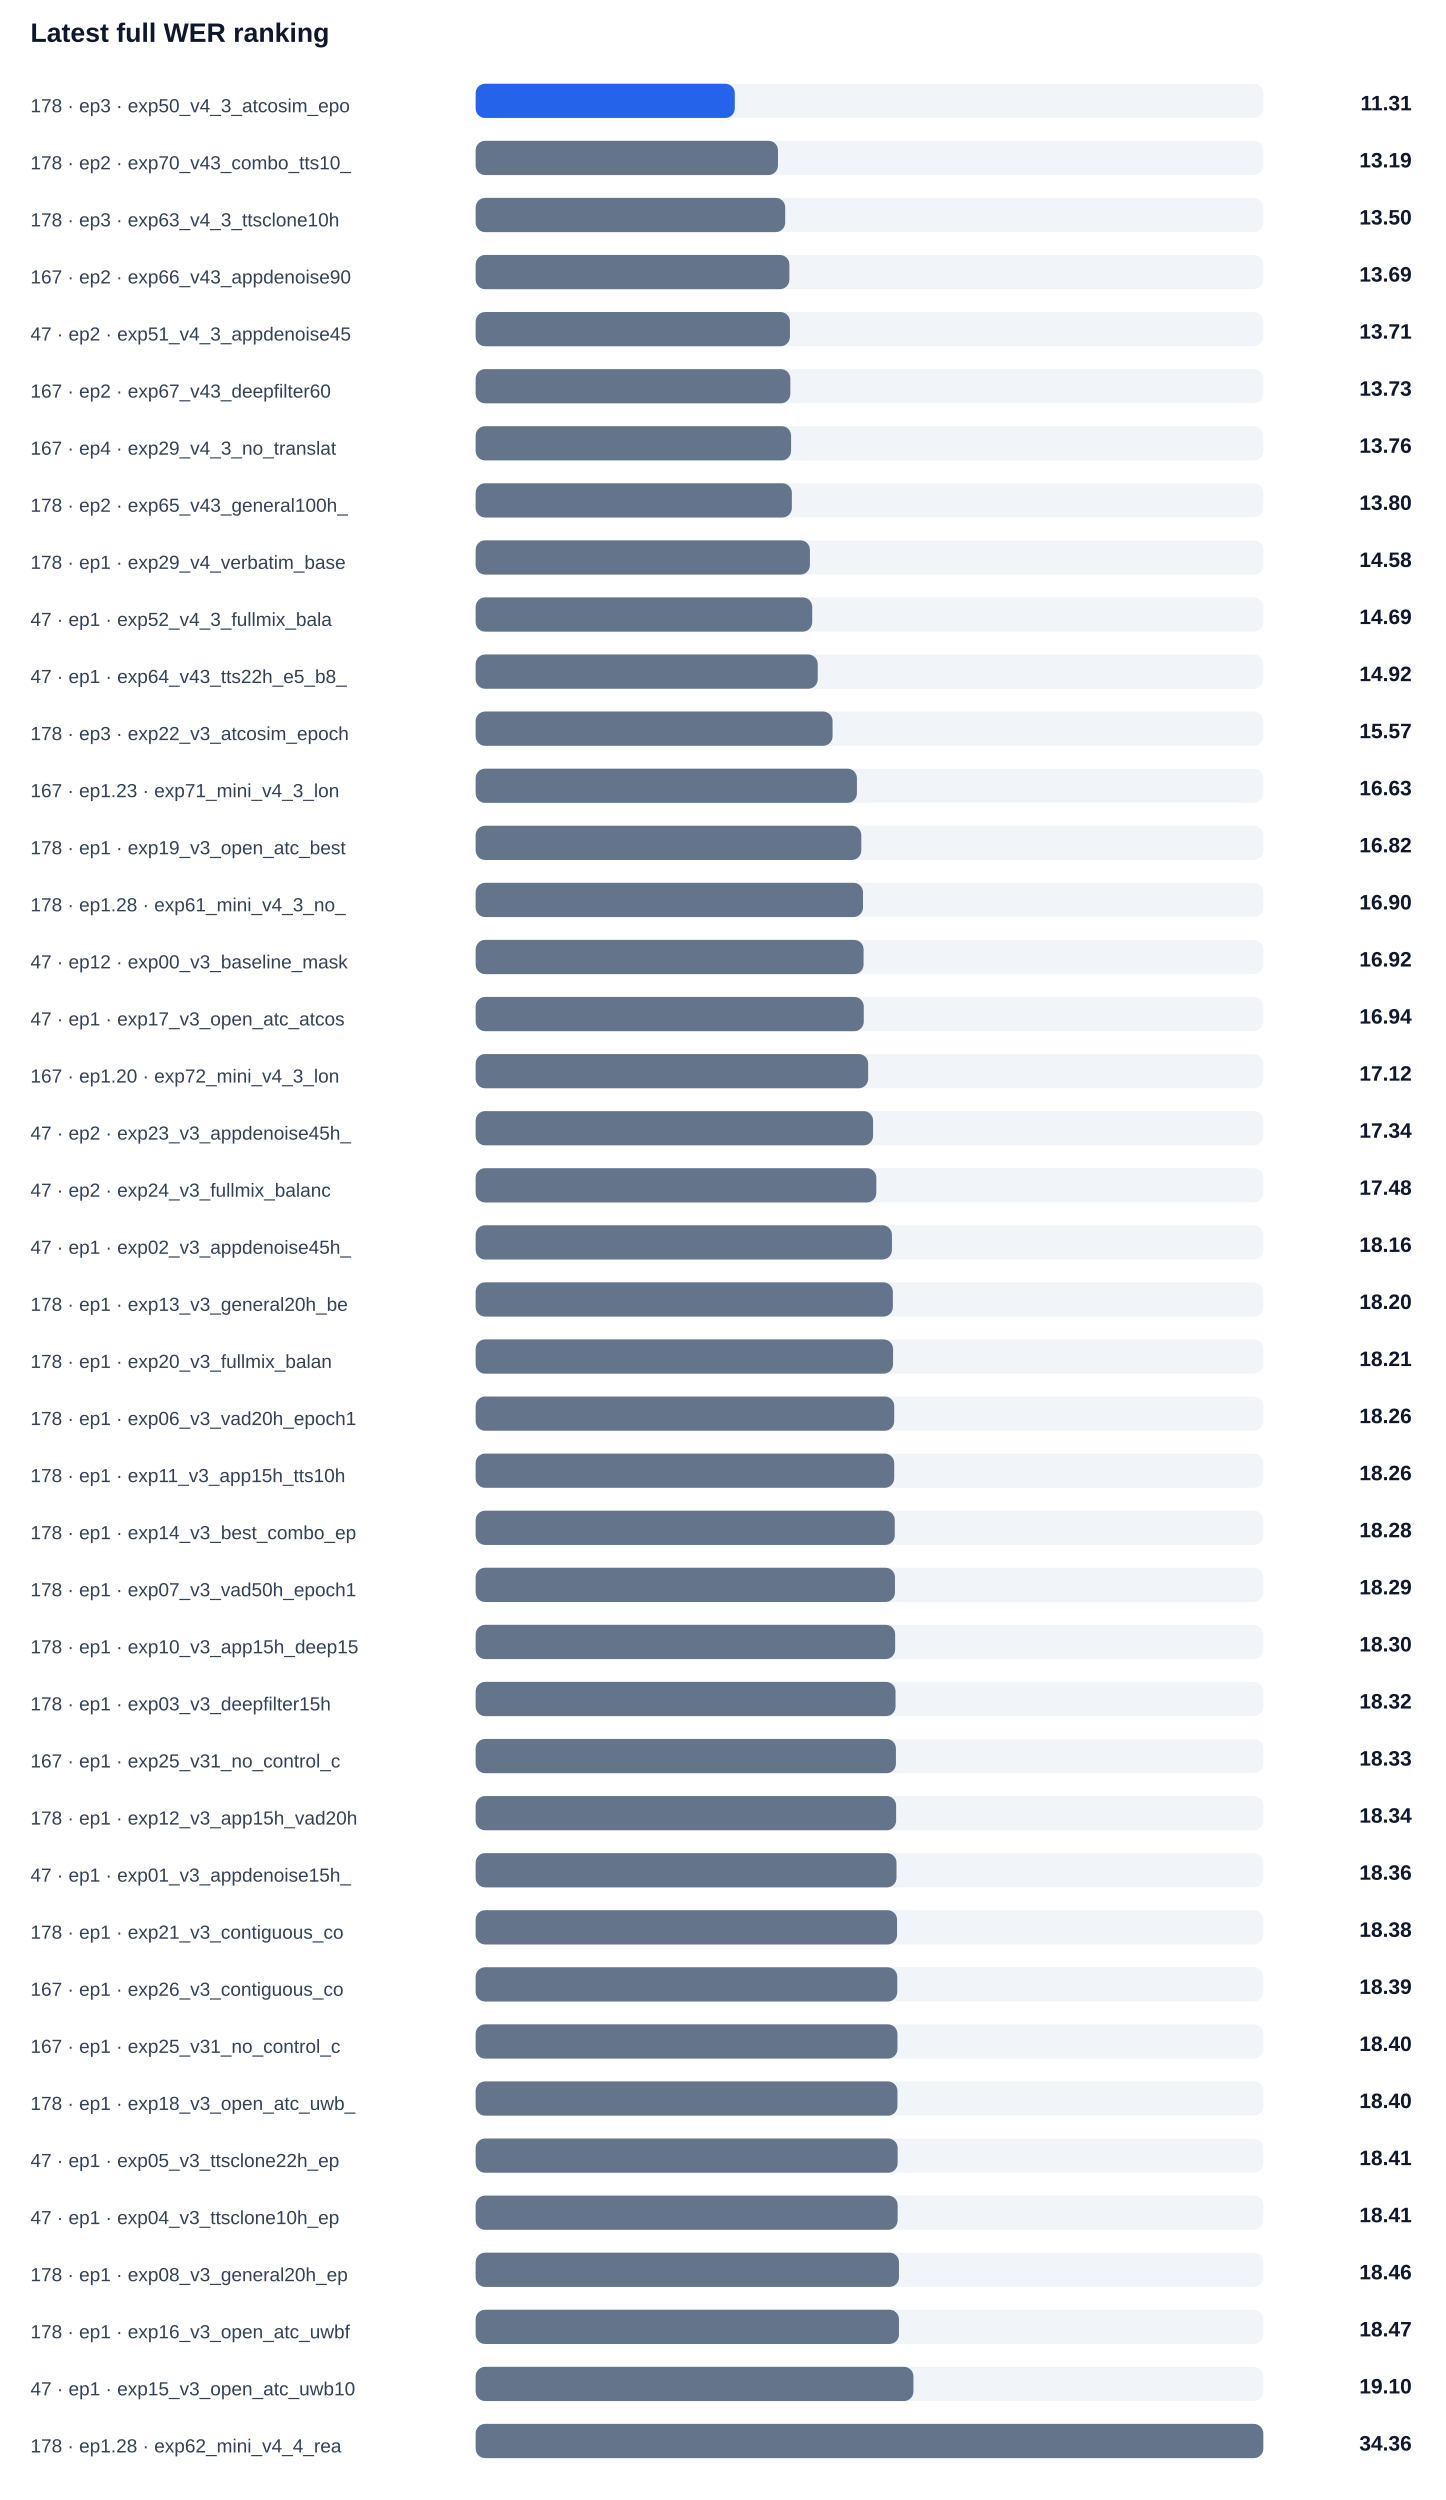
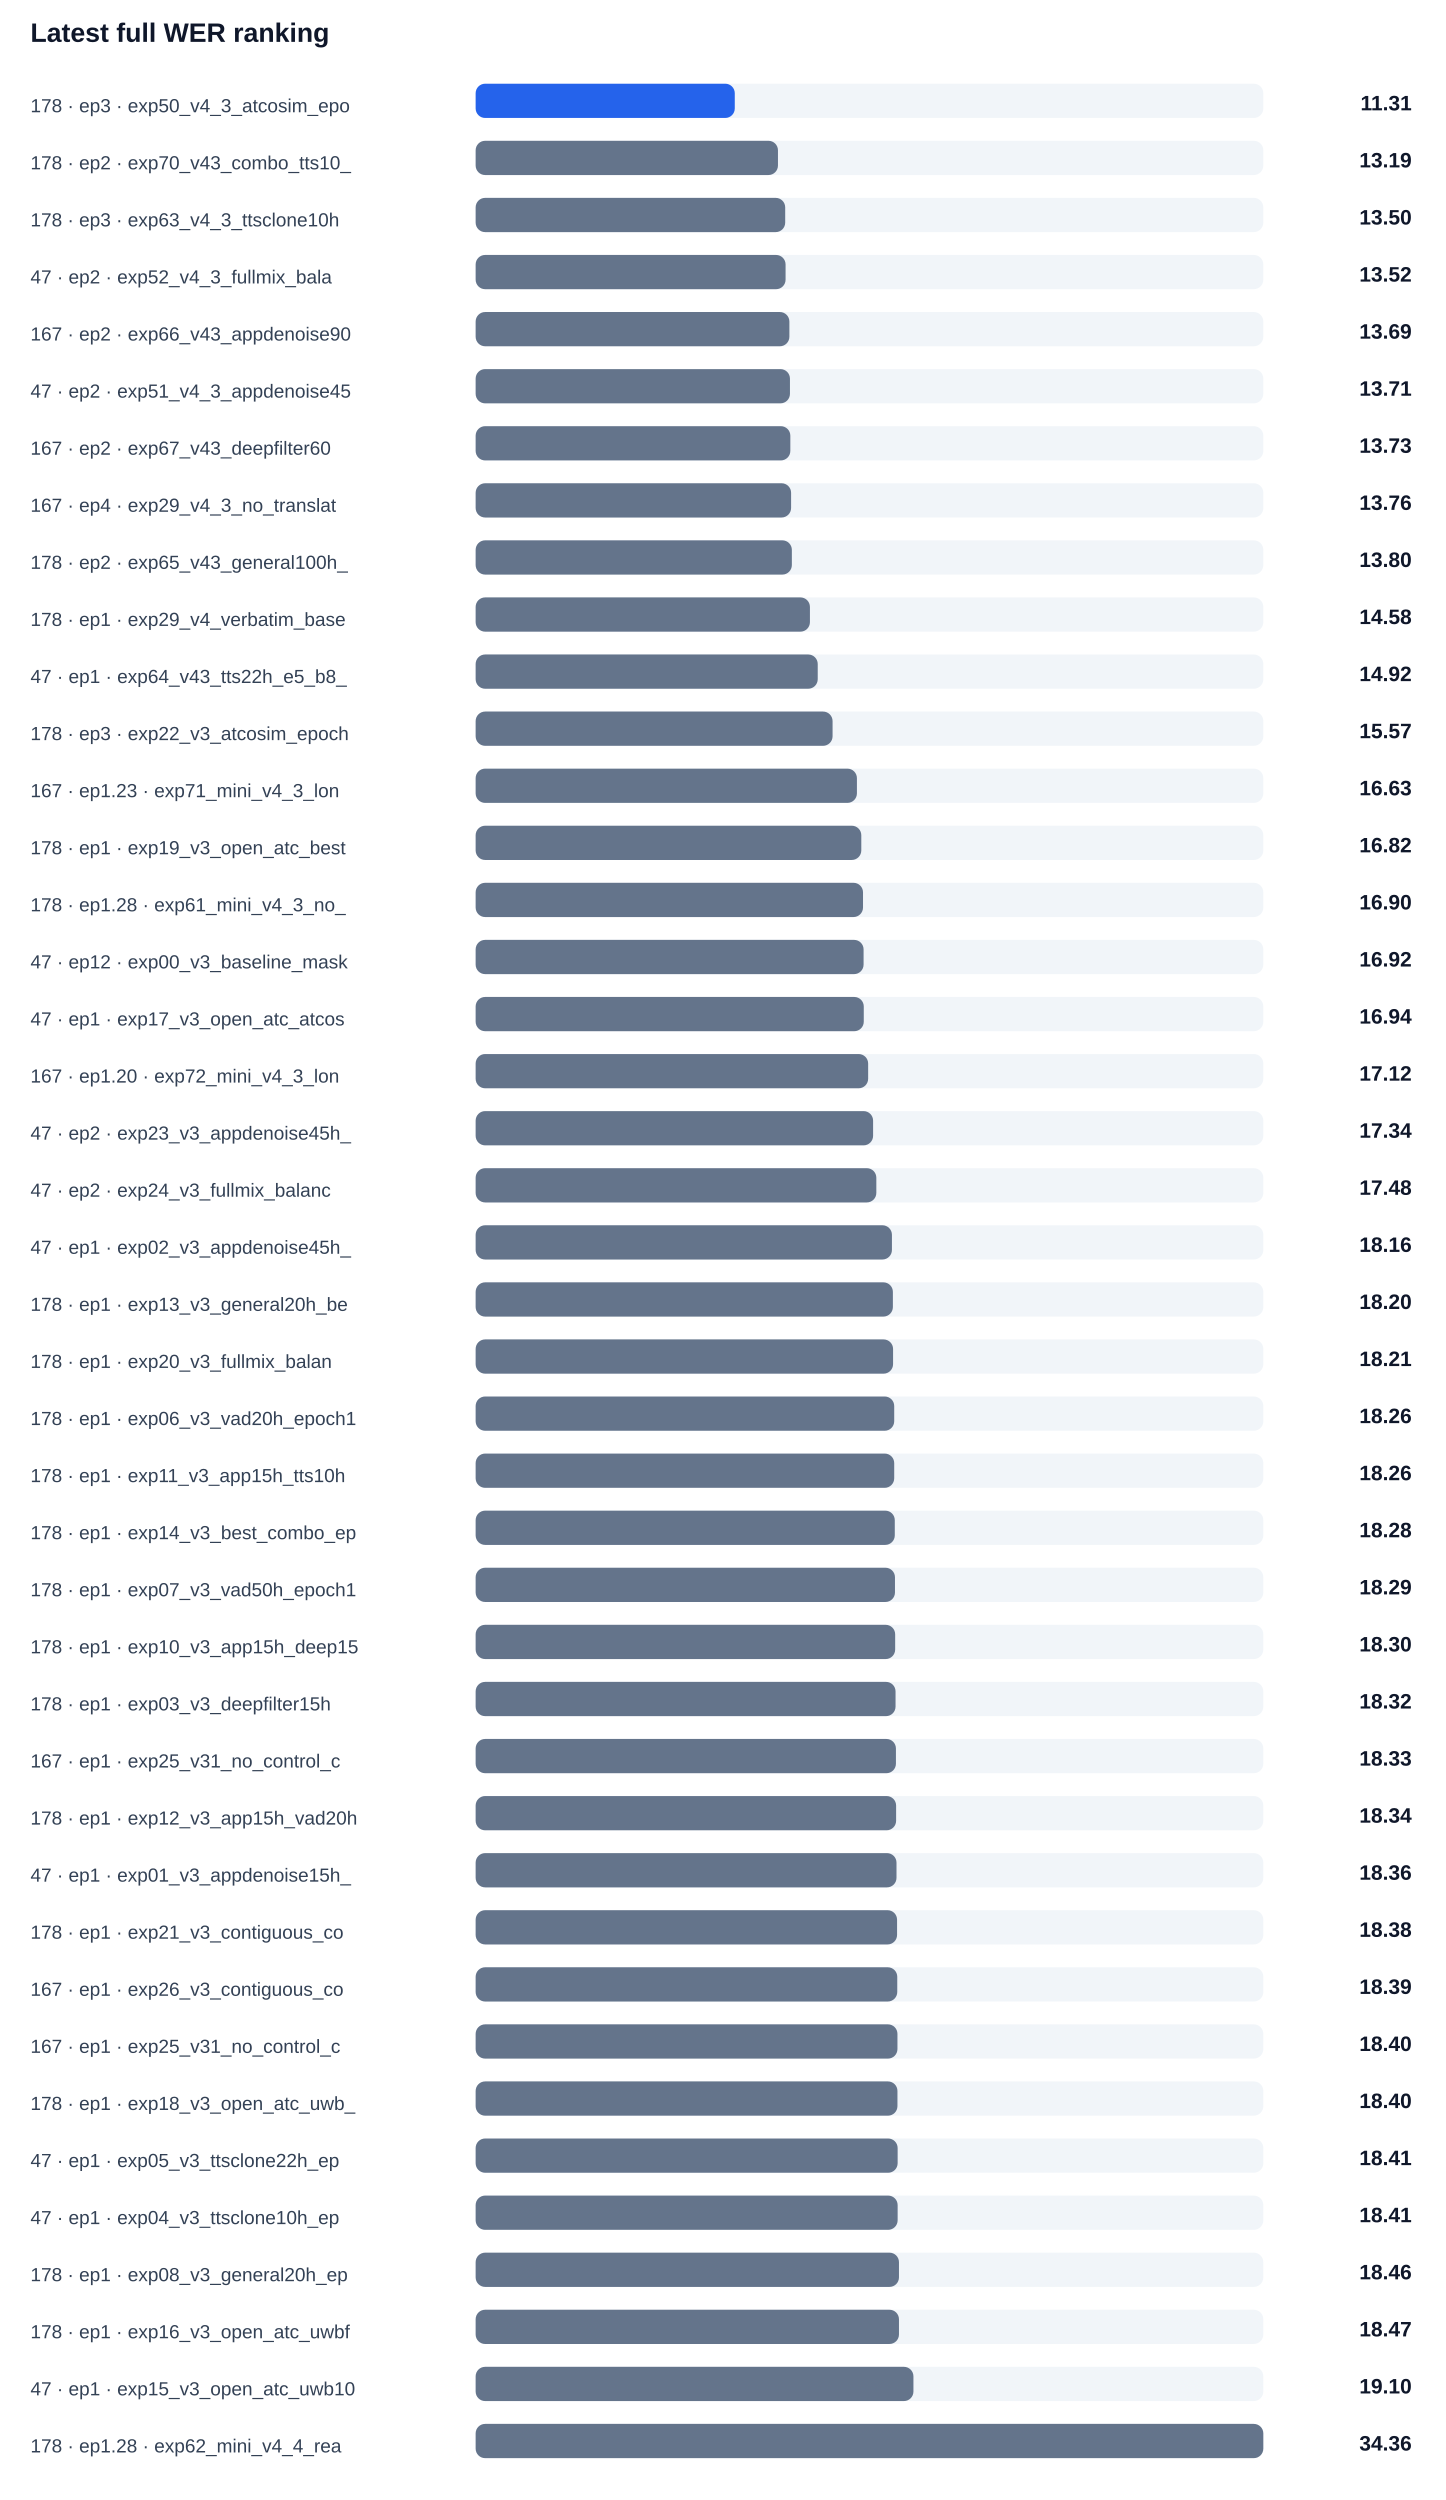
<svg xmlns="http://www.w3.org/2000/svg" width="100%" viewBox="0 0 760 1314" style="max-width:760px;background:#ffffff;border:1px solid #e5e7eb;border-radius:10px;">
  <text x="16.0" y="22.0" font-size="14" fill="#0f172a" text-anchor="start" font-family="Arial, sans-serif" font-weight="700">Latest full WER ranking</text>
  <text x="16.0" y="59.0" font-size="10" fill="#334155" text-anchor="start" font-family="Arial, sans-serif" font-weight="400">178 · ep3 · exp50_v4_3_atcosim_epo</text>
  <rect x="250" y="44" width="414" height="18" rx="5" fill="#f1f5f9" />
  <rect x="250" y="44" width="136.2" height="18" rx="5" fill="#2563eb" />
  <text x="742.0" y="58.0" font-size="11" fill="#0f172a" text-anchor="end" font-family="Arial, sans-serif" font-weight="700">11.31</text>
  <text x="16.0" y="89.0" font-size="10" fill="#334155" text-anchor="start" font-family="Arial, sans-serif" font-weight="400">178 · ep2 · exp70_v43_combo_tts10_</text>
  <rect x="250" y="74" width="414" height="18" rx="5" fill="#f1f5f9" />
  <rect x="250" y="74" width="158.9" height="18" rx="5" fill="#64748b" />
  <text x="742.0" y="88.0" font-size="11" fill="#0f172a" text-anchor="end" font-family="Arial, sans-serif" font-weight="700">13.19</text>
  <text x="16.0" y="119.0" font-size="10" fill="#334155" text-anchor="start" font-family="Arial, sans-serif" font-weight="400">178 · ep3 · exp63_v4_3_ttsclone10h</text>
  <rect x="250" y="104" width="414" height="18" rx="5" fill="#f1f5f9" />
  <rect x="250" y="104" width="162.7" height="18" rx="5" fill="#64748b" />
  <text x="742.0" y="118.0" font-size="11" fill="#0f172a" text-anchor="end" font-family="Arial, sans-serif" font-weight="700">13.50</text>
-   <text x="16.0" y="149.0" font-size="10" fill="#334155" text-anchor="start" font-family="Arial, sans-serif" font-weight="400">167 · ep2 · exp66_v43_appdenoise90</text>
+   <text x="16.0" y="149.0" font-size="10" fill="#334155" text-anchor="start" font-family="Arial, sans-serif" font-weight="400">47 · ep2 · exp52_v4_3_fullmix_bala</text>
  <rect x="250" y="134" width="414" height="18" rx="5" fill="#f1f5f9" />
-   <rect x="250" y="134" width="164.9" height="18" rx="5" fill="#64748b" />
-   <text x="742.0" y="148.0" font-size="11" fill="#0f172a" text-anchor="end" font-family="Arial, sans-serif" font-weight="700">13.69</text>
-   <text x="16.0" y="179.0" font-size="10" fill="#334155" text-anchor="start" font-family="Arial, sans-serif" font-weight="400">47 · ep2 · exp51_v4_3_appdenoise45</text>
+   <rect x="250" y="134" width="162.9" height="18" rx="5" fill="#64748b" />
+   <text x="742.0" y="148.0" font-size="11" fill="#0f172a" text-anchor="end" font-family="Arial, sans-serif" font-weight="700">13.52</text>
+   <text x="16.0" y="179.0" font-size="10" fill="#334155" text-anchor="start" font-family="Arial, sans-serif" font-weight="400">167 · ep2 · exp66_v43_appdenoise90</text>
  <rect x="250" y="164" width="414" height="18" rx="5" fill="#f1f5f9" />
-   <rect x="250" y="164" width="165.2" height="18" rx="5" fill="#64748b" />
-   <text x="742.0" y="178.0" font-size="11" fill="#0f172a" text-anchor="end" font-family="Arial, sans-serif" font-weight="700">13.71</text>
-   <text x="16.0" y="209.0" font-size="10" fill="#334155" text-anchor="start" font-family="Arial, sans-serif" font-weight="400">167 · ep2 · exp67_v43_deepfilter60</text>
+   <rect x="250" y="164" width="164.9" height="18" rx="5" fill="#64748b" />
+   <text x="742.0" y="178.0" font-size="11" fill="#0f172a" text-anchor="end" font-family="Arial, sans-serif" font-weight="700">13.69</text>
+   <text x="16.0" y="209.0" font-size="10" fill="#334155" text-anchor="start" font-family="Arial, sans-serif" font-weight="400">47 · ep2 · exp51_v4_3_appdenoise45</text>
  <rect x="250" y="194" width="414" height="18" rx="5" fill="#f1f5f9" />
-   <rect x="250" y="194" width="165.4" height="18" rx="5" fill="#64748b" />
-   <text x="742.0" y="208.0" font-size="11" fill="#0f172a" text-anchor="end" font-family="Arial, sans-serif" font-weight="700">13.73</text>
-   <text x="16.0" y="239.0" font-size="10" fill="#334155" text-anchor="start" font-family="Arial, sans-serif" font-weight="400">167 · ep4 · exp29_v4_3_no_translat</text>
+   <rect x="250" y="194" width="165.2" height="18" rx="5" fill="#64748b" />
+   <text x="742.0" y="208.0" font-size="11" fill="#0f172a" text-anchor="end" font-family="Arial, sans-serif" font-weight="700">13.71</text>
+   <text x="16.0" y="239.0" font-size="10" fill="#334155" text-anchor="start" font-family="Arial, sans-serif" font-weight="400">167 · ep2 · exp67_v43_deepfilter60</text>
  <rect x="250" y="224" width="414" height="18" rx="5" fill="#f1f5f9" />
-   <rect x="250" y="224" width="165.8" height="18" rx="5" fill="#64748b" />
-   <text x="742.0" y="238.0" font-size="11" fill="#0f172a" text-anchor="end" font-family="Arial, sans-serif" font-weight="700">13.76</text>
-   <text x="16.0" y="269.0" font-size="10" fill="#334155" text-anchor="start" font-family="Arial, sans-serif" font-weight="400">178 · ep2 · exp65_v43_general100h_</text>
+   <rect x="250" y="224" width="165.4" height="18" rx="5" fill="#64748b" />
+   <text x="742.0" y="238.0" font-size="11" fill="#0f172a" text-anchor="end" font-family="Arial, sans-serif" font-weight="700">13.73</text>
+   <text x="16.0" y="269.0" font-size="10" fill="#334155" text-anchor="start" font-family="Arial, sans-serif" font-weight="400">167 · ep4 · exp29_v4_3_no_translat</text>
  <rect x="250" y="254" width="414" height="18" rx="5" fill="#f1f5f9" />
-   <rect x="250" y="254" width="166.2" height="18" rx="5" fill="#64748b" />
-   <text x="742.0" y="268.0" font-size="11" fill="#0f172a" text-anchor="end" font-family="Arial, sans-serif" font-weight="700">13.80</text>
-   <text x="16.0" y="299.0" font-size="10" fill="#334155" text-anchor="start" font-family="Arial, sans-serif" font-weight="400">178 · ep1 · exp29_v4_verbatim_base</text>
+   <rect x="250" y="254" width="165.8" height="18" rx="5" fill="#64748b" />
+   <text x="742.0" y="268.0" font-size="11" fill="#0f172a" text-anchor="end" font-family="Arial, sans-serif" font-weight="700">13.76</text>
+   <text x="16.0" y="299.0" font-size="10" fill="#334155" text-anchor="start" font-family="Arial, sans-serif" font-weight="400">178 · ep2 · exp65_v43_general100h_</text>
  <rect x="250" y="284" width="414" height="18" rx="5" fill="#f1f5f9" />
-   <rect x="250" y="284" width="175.7" height="18" rx="5" fill="#64748b" />
-   <text x="742.0" y="298.0" font-size="11" fill="#0f172a" text-anchor="end" font-family="Arial, sans-serif" font-weight="700">14.58</text>
-   <text x="16.0" y="329.0" font-size="10" fill="#334155" text-anchor="start" font-family="Arial, sans-serif" font-weight="400">47 · ep1 · exp52_v4_3_fullmix_bala</text>
+   <rect x="250" y="284" width="166.2" height="18" rx="5" fill="#64748b" />
+   <text x="742.0" y="298.0" font-size="11" fill="#0f172a" text-anchor="end" font-family="Arial, sans-serif" font-weight="700">13.80</text>
+   <text x="16.0" y="329.0" font-size="10" fill="#334155" text-anchor="start" font-family="Arial, sans-serif" font-weight="400">178 · ep1 · exp29_v4_verbatim_base</text>
  <rect x="250" y="314" width="414" height="18" rx="5" fill="#f1f5f9" />
-   <rect x="250" y="314" width="176.9" height="18" rx="5" fill="#64748b" />
-   <text x="742.0" y="328.0" font-size="11" fill="#0f172a" text-anchor="end" font-family="Arial, sans-serif" font-weight="700">14.69</text>
+   <rect x="250" y="314" width="175.7" height="18" rx="5" fill="#64748b" />
+   <text x="742.0" y="328.0" font-size="11" fill="#0f172a" text-anchor="end" font-family="Arial, sans-serif" font-weight="700">14.58</text>
  <text x="16.0" y="359.0" font-size="10" fill="#334155" text-anchor="start" font-family="Arial, sans-serif" font-weight="400">47 · ep1 · exp64_v43_tts22h_e5_b8_</text>
  <rect x="250" y="344" width="414" height="18" rx="5" fill="#f1f5f9" />
  <rect x="250" y="344" width="179.8" height="18" rx="5" fill="#64748b" />
  <text x="742.0" y="358.0" font-size="11" fill="#0f172a" text-anchor="end" font-family="Arial, sans-serif" font-weight="700">14.92</text>
  <text x="16.0" y="389.0" font-size="10" fill="#334155" text-anchor="start" font-family="Arial, sans-serif" font-weight="400">178 · ep3 · exp22_v3_atcosim_epoch</text>
  <rect x="250" y="374" width="414" height="18" rx="5" fill="#f1f5f9" />
  <rect x="250" y="374" width="187.6" height="18" rx="5" fill="#64748b" />
  <text x="742.0" y="388.0" font-size="11" fill="#0f172a" text-anchor="end" font-family="Arial, sans-serif" font-weight="700">15.57</text>
  <text x="16.0" y="419.0" font-size="10" fill="#334155" text-anchor="start" font-family="Arial, sans-serif" font-weight="400">167 · ep1.23 · exp71_mini_v4_3_lon</text>
  <rect x="250" y="404" width="414" height="18" rx="5" fill="#f1f5f9" />
  <rect x="250" y="404" width="200.4" height="18" rx="5" fill="#64748b" />
  <text x="742.0" y="418.0" font-size="11" fill="#0f172a" text-anchor="end" font-family="Arial, sans-serif" font-weight="700">16.63</text>
  <text x="16.0" y="449.0" font-size="10" fill="#334155" text-anchor="start" font-family="Arial, sans-serif" font-weight="400">178 · ep1 · exp19_v3_open_atc_best</text>
  <rect x="250" y="434" width="414" height="18" rx="5" fill="#f1f5f9" />
  <rect x="250" y="434" width="202.7" height="18" rx="5" fill="#64748b" />
  <text x="742.0" y="448.0" font-size="11" fill="#0f172a" text-anchor="end" font-family="Arial, sans-serif" font-weight="700">16.82</text>
  <text x="16.0" y="479.0" font-size="10" fill="#334155" text-anchor="start" font-family="Arial, sans-serif" font-weight="400">178 · ep1.28 · exp61_mini_v4_3_no_</text>
  <rect x="250" y="464" width="414" height="18" rx="5" fill="#f1f5f9" />
  <rect x="250" y="464" width="203.6" height="18" rx="5" fill="#64748b" />
  <text x="742.0" y="478.0" font-size="11" fill="#0f172a" text-anchor="end" font-family="Arial, sans-serif" font-weight="700">16.90</text>
  <text x="16.0" y="509.0" font-size="10" fill="#334155" text-anchor="start" font-family="Arial, sans-serif" font-weight="400">47 · ep12 · exp00_v3_baseline_mask</text>
  <rect x="250" y="494" width="414" height="18" rx="5" fill="#f1f5f9" />
  <rect x="250" y="494" width="203.9" height="18" rx="5" fill="#64748b" />
  <text x="742.0" y="508.0" font-size="11" fill="#0f172a" text-anchor="end" font-family="Arial, sans-serif" font-weight="700">16.92</text>
  <text x="16.0" y="539.0" font-size="10" fill="#334155" text-anchor="start" font-family="Arial, sans-serif" font-weight="400">47 · ep1 · exp17_v3_open_atc_atcos</text>
  <rect x="250" y="524" width="414" height="18" rx="5" fill="#f1f5f9" />
  <rect x="250" y="524" width="204.0" height="18" rx="5" fill="#64748b" />
  <text x="742.0" y="538.0" font-size="11" fill="#0f172a" text-anchor="end" font-family="Arial, sans-serif" font-weight="700">16.94</text>
  <text x="16.0" y="569.0" font-size="10" fill="#334155" text-anchor="start" font-family="Arial, sans-serif" font-weight="400">167 · ep1.20 · exp72_mini_v4_3_lon</text>
  <rect x="250" y="554" width="414" height="18" rx="5" fill="#f1f5f9" />
  <rect x="250" y="554" width="206.3" height="18" rx="5" fill="#64748b" />
  <text x="742.0" y="568.0" font-size="11" fill="#0f172a" text-anchor="end" font-family="Arial, sans-serif" font-weight="700">17.12</text>
  <text x="16.0" y="599.0" font-size="10" fill="#334155" text-anchor="start" font-family="Arial, sans-serif" font-weight="400">47 · ep2 · exp23_v3_appdenoise45h_</text>
  <rect x="250" y="584" width="414" height="18" rx="5" fill="#f1f5f9" />
  <rect x="250" y="584" width="208.9" height="18" rx="5" fill="#64748b" />
  <text x="742.0" y="598.0" font-size="11" fill="#0f172a" text-anchor="end" font-family="Arial, sans-serif" font-weight="700">17.34</text>
  <text x="16.0" y="629.0" font-size="10" fill="#334155" text-anchor="start" font-family="Arial, sans-serif" font-weight="400">47 · ep2 · exp24_v3_fullmix_balanc</text>
  <rect x="250" y="614" width="414" height="18" rx="5" fill="#f1f5f9" />
  <rect x="250" y="614" width="210.6" height="18" rx="5" fill="#64748b" />
  <text x="742.0" y="628.0" font-size="11" fill="#0f172a" text-anchor="end" font-family="Arial, sans-serif" font-weight="700">17.48</text>
  <text x="16.0" y="659.0" font-size="10" fill="#334155" text-anchor="start" font-family="Arial, sans-serif" font-weight="400">47 · ep1 · exp02_v3_appdenoise45h_</text>
  <rect x="250" y="644" width="414" height="18" rx="5" fill="#f1f5f9" />
  <rect x="250" y="644" width="218.8" height="18" rx="5" fill="#64748b" />
  <text x="742.0" y="658.0" font-size="11" fill="#0f172a" text-anchor="end" font-family="Arial, sans-serif" font-weight="700">18.16</text>
  <text x="16.0" y="689.0" font-size="10" fill="#334155" text-anchor="start" font-family="Arial, sans-serif" font-weight="400">178 · ep1 · exp13_v3_general20h_be</text>
  <rect x="250" y="674" width="414" height="18" rx="5" fill="#f1f5f9" />
  <rect x="250" y="674" width="219.3" height="18" rx="5" fill="#64748b" />
  <text x="742.0" y="688.0" font-size="11" fill="#0f172a" text-anchor="end" font-family="Arial, sans-serif" font-weight="700">18.20</text>
  <text x="16.0" y="719.0" font-size="10" fill="#334155" text-anchor="start" font-family="Arial, sans-serif" font-weight="400">178 · ep1 · exp20_v3_fullmix_balan</text>
  <rect x="250" y="704" width="414" height="18" rx="5" fill="#f1f5f9" />
  <rect x="250" y="704" width="219.4" height="18" rx="5" fill="#64748b" />
  <text x="742.0" y="718.0" font-size="11" fill="#0f172a" text-anchor="end" font-family="Arial, sans-serif" font-weight="700">18.21</text>
  <text x="16.0" y="749.0" font-size="10" fill="#334155" text-anchor="start" font-family="Arial, sans-serif" font-weight="400">178 · ep1 · exp06_v3_vad20h_epoch1</text>
  <rect x="250" y="734" width="414" height="18" rx="5" fill="#f1f5f9" />
  <rect x="250" y="734" width="220.0" height="18" rx="5" fill="#64748b" />
  <text x="742.0" y="748.0" font-size="11" fill="#0f172a" text-anchor="end" font-family="Arial, sans-serif" font-weight="700">18.26</text>
  <text x="16.0" y="779.0" font-size="10" fill="#334155" text-anchor="start" font-family="Arial, sans-serif" font-weight="400">178 · ep1 · exp11_v3_app15h_tts10h</text>
  <rect x="250" y="764" width="414" height="18" rx="5" fill="#f1f5f9" />
  <rect x="250" y="764" width="220.0" height="18" rx="5" fill="#64748b" />
  <text x="742.0" y="778.0" font-size="11" fill="#0f172a" text-anchor="end" font-family="Arial, sans-serif" font-weight="700">18.26</text>
  <text x="16.0" y="809.0" font-size="10" fill="#334155" text-anchor="start" font-family="Arial, sans-serif" font-weight="400">178 · ep1 · exp14_v3_best_combo_ep</text>
  <rect x="250" y="794" width="414" height="18" rx="5" fill="#f1f5f9" />
  <rect x="250" y="794" width="220.3" height="18" rx="5" fill="#64748b" />
  <text x="742.0" y="808.0" font-size="11" fill="#0f172a" text-anchor="end" font-family="Arial, sans-serif" font-weight="700">18.28</text>
  <text x="16.0" y="839.0" font-size="10" fill="#334155" text-anchor="start" font-family="Arial, sans-serif" font-weight="400">178 · ep1 · exp07_v3_vad50h_epoch1</text>
  <rect x="250" y="824" width="414" height="18" rx="5" fill="#f1f5f9" />
  <rect x="250" y="824" width="220.4" height="18" rx="5" fill="#64748b" />
  <text x="742.0" y="838.0" font-size="11" fill="#0f172a" text-anchor="end" font-family="Arial, sans-serif" font-weight="700">18.29</text>
  <text x="16.0" y="869.0" font-size="10" fill="#334155" text-anchor="start" font-family="Arial, sans-serif" font-weight="400">178 · ep1 · exp10_v3_app15h_deep15</text>
  <rect x="250" y="854" width="414" height="18" rx="5" fill="#f1f5f9" />
  <rect x="250" y="854" width="220.5" height="18" rx="5" fill="#64748b" />
  <text x="742.0" y="868.0" font-size="11" fill="#0f172a" text-anchor="end" font-family="Arial, sans-serif" font-weight="700">18.30</text>
  <text x="16.0" y="899.0" font-size="10" fill="#334155" text-anchor="start" font-family="Arial, sans-serif" font-weight="400">178 · ep1 · exp03_v3_deepfilter15h</text>
  <rect x="250" y="884" width="414" height="18" rx="5" fill="#f1f5f9" />
  <rect x="250" y="884" width="220.7" height="18" rx="5" fill="#64748b" />
  <text x="742.0" y="898.0" font-size="11" fill="#0f172a" text-anchor="end" font-family="Arial, sans-serif" font-weight="700">18.32</text>
  <text x="16.0" y="929.0" font-size="10" fill="#334155" text-anchor="start" font-family="Arial, sans-serif" font-weight="400">167 · ep1 · exp25_v31_no_control_c</text>
  <rect x="250" y="914" width="414" height="18" rx="5" fill="#f1f5f9" />
  <rect x="250" y="914" width="220.9" height="18" rx="5" fill="#64748b" />
  <text x="742.0" y="928.0" font-size="11" fill="#0f172a" text-anchor="end" font-family="Arial, sans-serif" font-weight="700">18.33</text>
  <text x="16.0" y="959.0" font-size="10" fill="#334155" text-anchor="start" font-family="Arial, sans-serif" font-weight="400">178 · ep1 · exp12_v3_app15h_vad20h</text>
  <rect x="250" y="944" width="414" height="18" rx="5" fill="#f1f5f9" />
  <rect x="250" y="944" width="221.0" height="18" rx="5" fill="#64748b" />
  <text x="742.0" y="958.0" font-size="11" fill="#0f172a" text-anchor="end" font-family="Arial, sans-serif" font-weight="700">18.34</text>
  <text x="16.0" y="989.0" font-size="10" fill="#334155" text-anchor="start" font-family="Arial, sans-serif" font-weight="400">47 · ep1 · exp01_v3_appdenoise15h_</text>
  <rect x="250" y="974" width="414" height="18" rx="5" fill="#f1f5f9" />
  <rect x="250" y="974" width="221.2" height="18" rx="5" fill="#64748b" />
  <text x="742.0" y="988.0" font-size="11" fill="#0f172a" text-anchor="end" font-family="Arial, sans-serif" font-weight="700">18.36</text>
  <text x="16.0" y="1019.0" font-size="10" fill="#334155" text-anchor="start" font-family="Arial, sans-serif" font-weight="400">178 · ep1 · exp21_v3_contiguous_co</text>
  <rect x="250" y="1004" width="414" height="18" rx="5" fill="#f1f5f9" />
  <rect x="250" y="1004" width="221.5" height="18" rx="5" fill="#64748b" />
  <text x="742.0" y="1018.0" font-size="11" fill="#0f172a" text-anchor="end" font-family="Arial, sans-serif" font-weight="700">18.38</text>
  <text x="16.0" y="1049.0" font-size="10" fill="#334155" text-anchor="start" font-family="Arial, sans-serif" font-weight="400">167 · ep1 · exp26_v3_contiguous_co</text>
  <rect x="250" y="1034" width="414" height="18" rx="5" fill="#f1f5f9" />
  <rect x="250" y="1034" width="221.6" height="18" rx="5" fill="#64748b" />
  <text x="742.0" y="1048.0" font-size="11" fill="#0f172a" text-anchor="end" font-family="Arial, sans-serif" font-weight="700">18.39</text>
  <text x="16.0" y="1079.0" font-size="10" fill="#334155" text-anchor="start" font-family="Arial, sans-serif" font-weight="400">167 · ep1 · exp25_v31_no_control_c</text>
  <rect x="250" y="1064" width="414" height="18" rx="5" fill="#f1f5f9" />
  <rect x="250" y="1064" width="221.7" height="18" rx="5" fill="#64748b" />
  <text x="742.0" y="1078.0" font-size="11" fill="#0f172a" text-anchor="end" font-family="Arial, sans-serif" font-weight="700">18.40</text>
  <text x="16.0" y="1109.0" font-size="10" fill="#334155" text-anchor="start" font-family="Arial, sans-serif" font-weight="400">178 · ep1 · exp18_v3_open_atc_uwb_</text>
  <rect x="250" y="1094" width="414" height="18" rx="5" fill="#f1f5f9" />
  <rect x="250" y="1094" width="221.7" height="18" rx="5" fill="#64748b" />
  <text x="742.0" y="1108.0" font-size="11" fill="#0f172a" text-anchor="end" font-family="Arial, sans-serif" font-weight="700">18.40</text>
  <text x="16.0" y="1139.0" font-size="10" fill="#334155" text-anchor="start" font-family="Arial, sans-serif" font-weight="400">47 · ep1 · exp05_v3_ttsclone22h_ep</text>
  <rect x="250" y="1124" width="414" height="18" rx="5" fill="#f1f5f9" />
  <rect x="250" y="1124" width="221.8" height="18" rx="5" fill="#64748b" />
  <text x="742.0" y="1138.0" font-size="11" fill="#0f172a" text-anchor="end" font-family="Arial, sans-serif" font-weight="700">18.41</text>
  <text x="16.0" y="1169.0" font-size="10" fill="#334155" text-anchor="start" font-family="Arial, sans-serif" font-weight="400">47 · ep1 · exp04_v3_ttsclone10h_ep</text>
  <rect x="250" y="1154" width="414" height="18" rx="5" fill="#f1f5f9" />
  <rect x="250" y="1154" width="221.8" height="18" rx="5" fill="#64748b" />
  <text x="742.0" y="1168.0" font-size="11" fill="#0f172a" text-anchor="end" font-family="Arial, sans-serif" font-weight="700">18.41</text>
  <text x="16.0" y="1199.0" font-size="10" fill="#334155" text-anchor="start" font-family="Arial, sans-serif" font-weight="400">178 · ep1 · exp08_v3_general20h_ep</text>
  <rect x="250" y="1184" width="414" height="18" rx="5" fill="#f1f5f9" />
  <rect x="250" y="1184" width="222.5" height="18" rx="5" fill="#64748b" />
  <text x="742.0" y="1198.0" font-size="11" fill="#0f172a" text-anchor="end" font-family="Arial, sans-serif" font-weight="700">18.46</text>
  <text x="16.0" y="1229.0" font-size="10" fill="#334155" text-anchor="start" font-family="Arial, sans-serif" font-weight="400">178 · ep1 · exp16_v3_open_atc_uwbf</text>
  <rect x="250" y="1214" width="414" height="18" rx="5" fill="#f1f5f9" />
  <rect x="250" y="1214" width="222.5" height="18" rx="5" fill="#64748b" />
  <text x="742.0" y="1228.0" font-size="11" fill="#0f172a" text-anchor="end" font-family="Arial, sans-serif" font-weight="700">18.47</text>
  <text x="16.0" y="1259.0" font-size="10" fill="#334155" text-anchor="start" font-family="Arial, sans-serif" font-weight="400">47 · ep1 · exp15_v3_open_atc_uwb10</text>
  <rect x="250" y="1244" width="414" height="18" rx="5" fill="#f1f5f9" />
  <rect x="250" y="1244" width="230.1" height="18" rx="5" fill="#64748b" />
  <text x="742.0" y="1258.0" font-size="11" fill="#0f172a" text-anchor="end" font-family="Arial, sans-serif" font-weight="700">19.10</text>
  <text x="16.0" y="1289.0" font-size="10" fill="#334155" text-anchor="start" font-family="Arial, sans-serif" font-weight="400">178 · ep1.28 · exp62_mini_v4_4_rea</text>
  <rect x="250" y="1274" width="414" height="18" rx="5" fill="#f1f5f9" />
  <rect x="250" y="1274" width="414.0" height="18" rx="5" fill="#64748b" />
  <text x="742.0" y="1288.0" font-size="11" fill="#0f172a" text-anchor="end" font-family="Arial, sans-serif" font-weight="700">34.36</text>
</svg>
